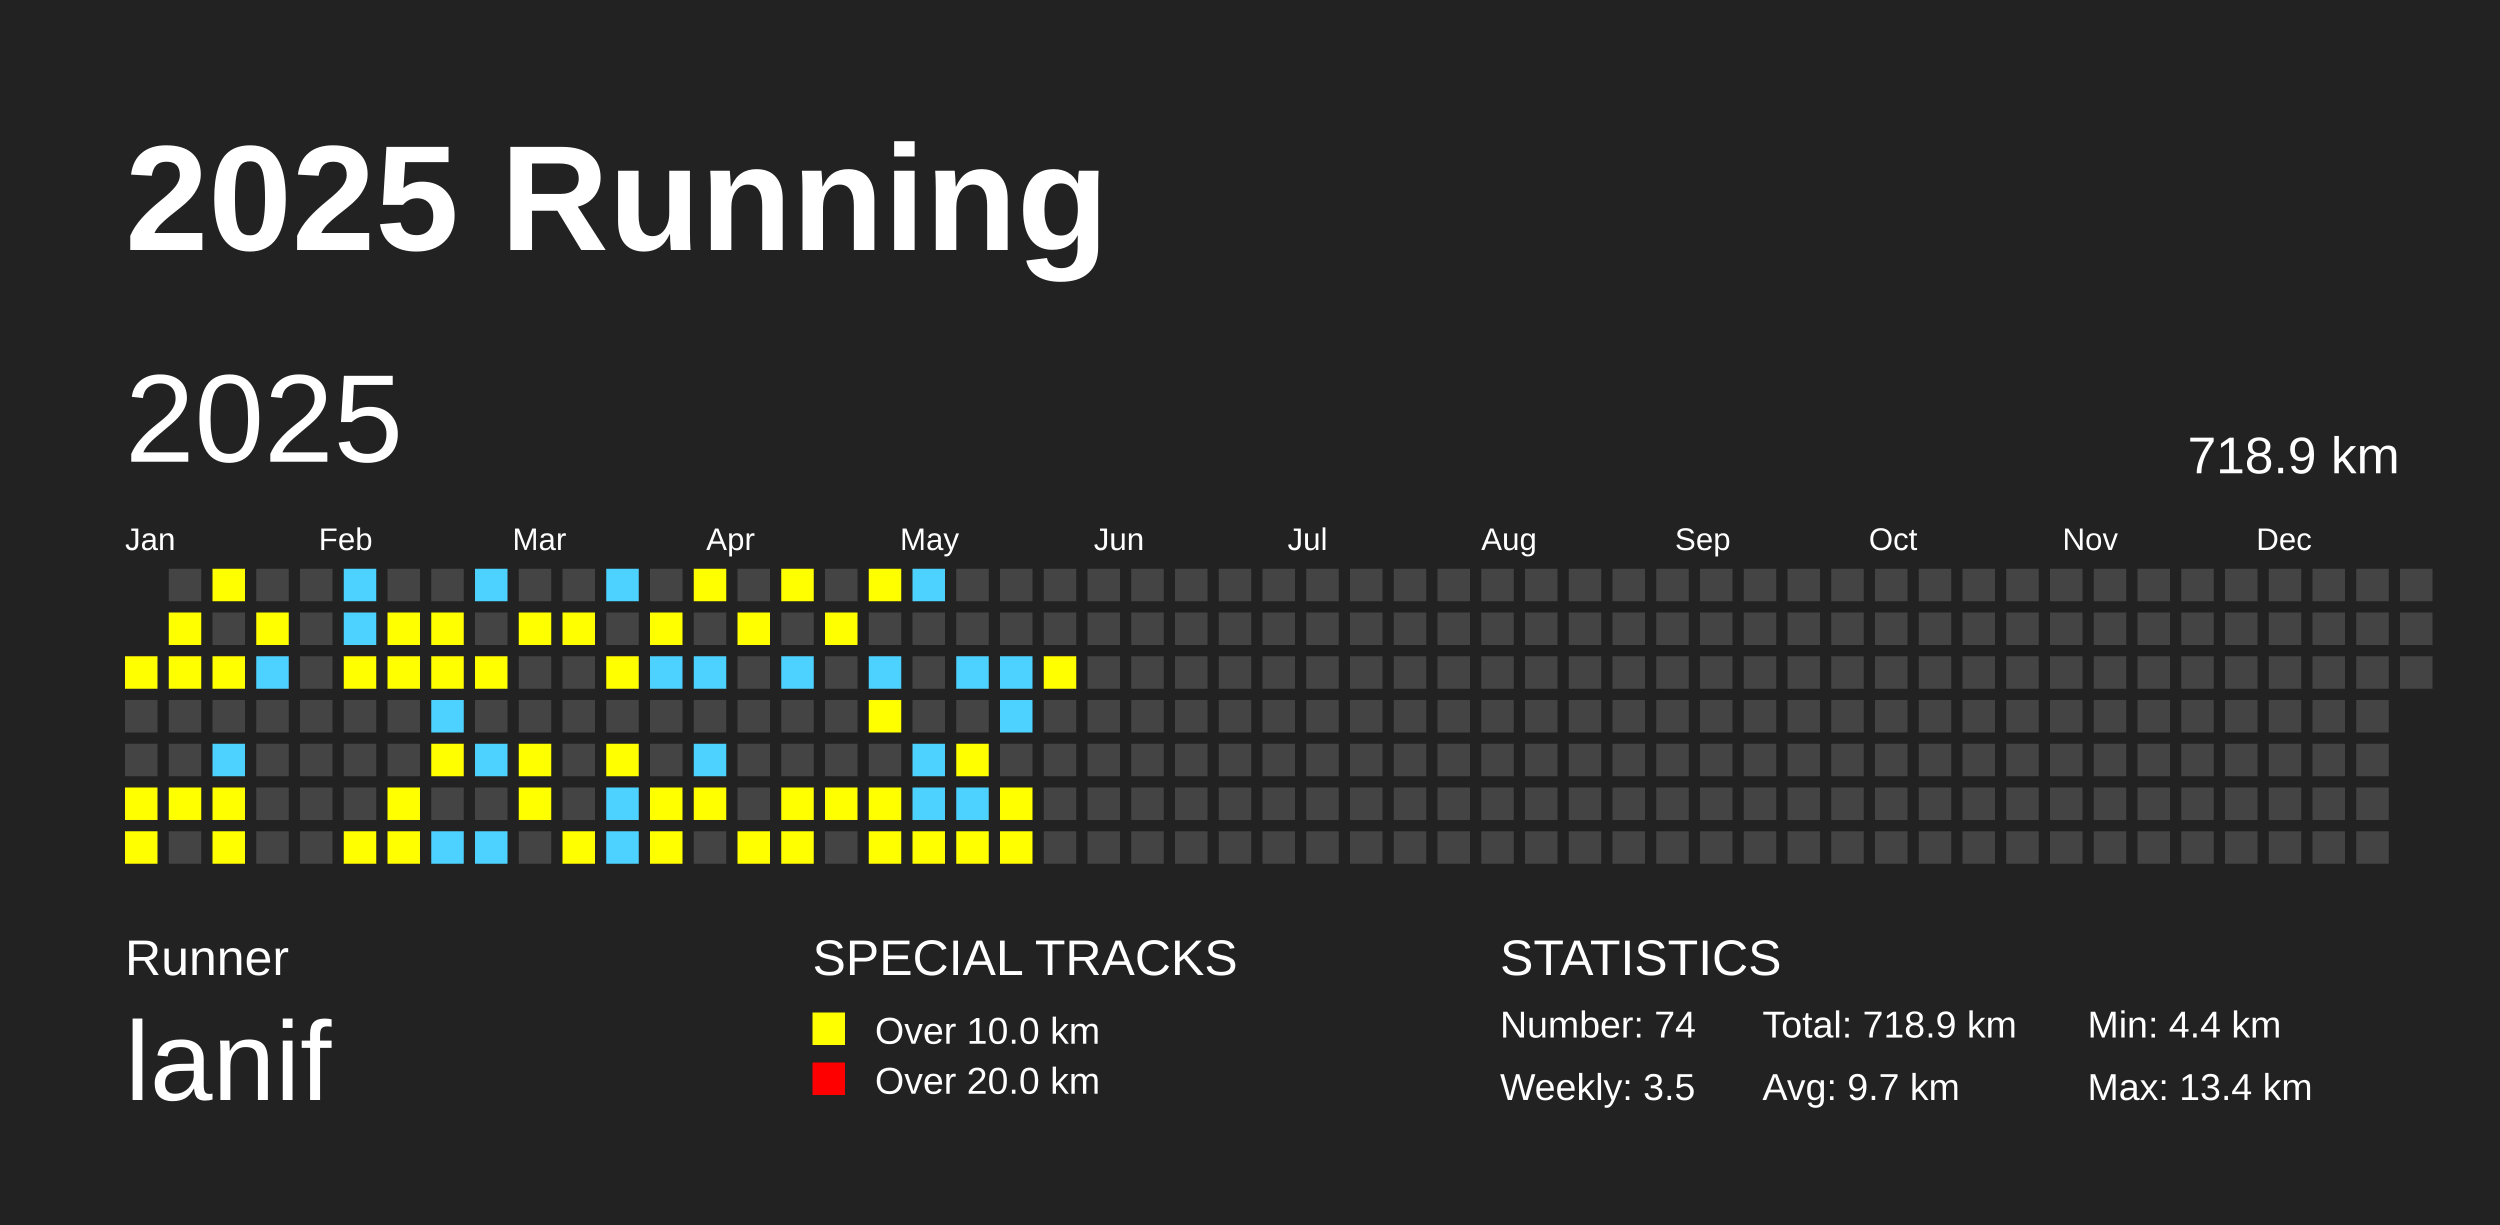
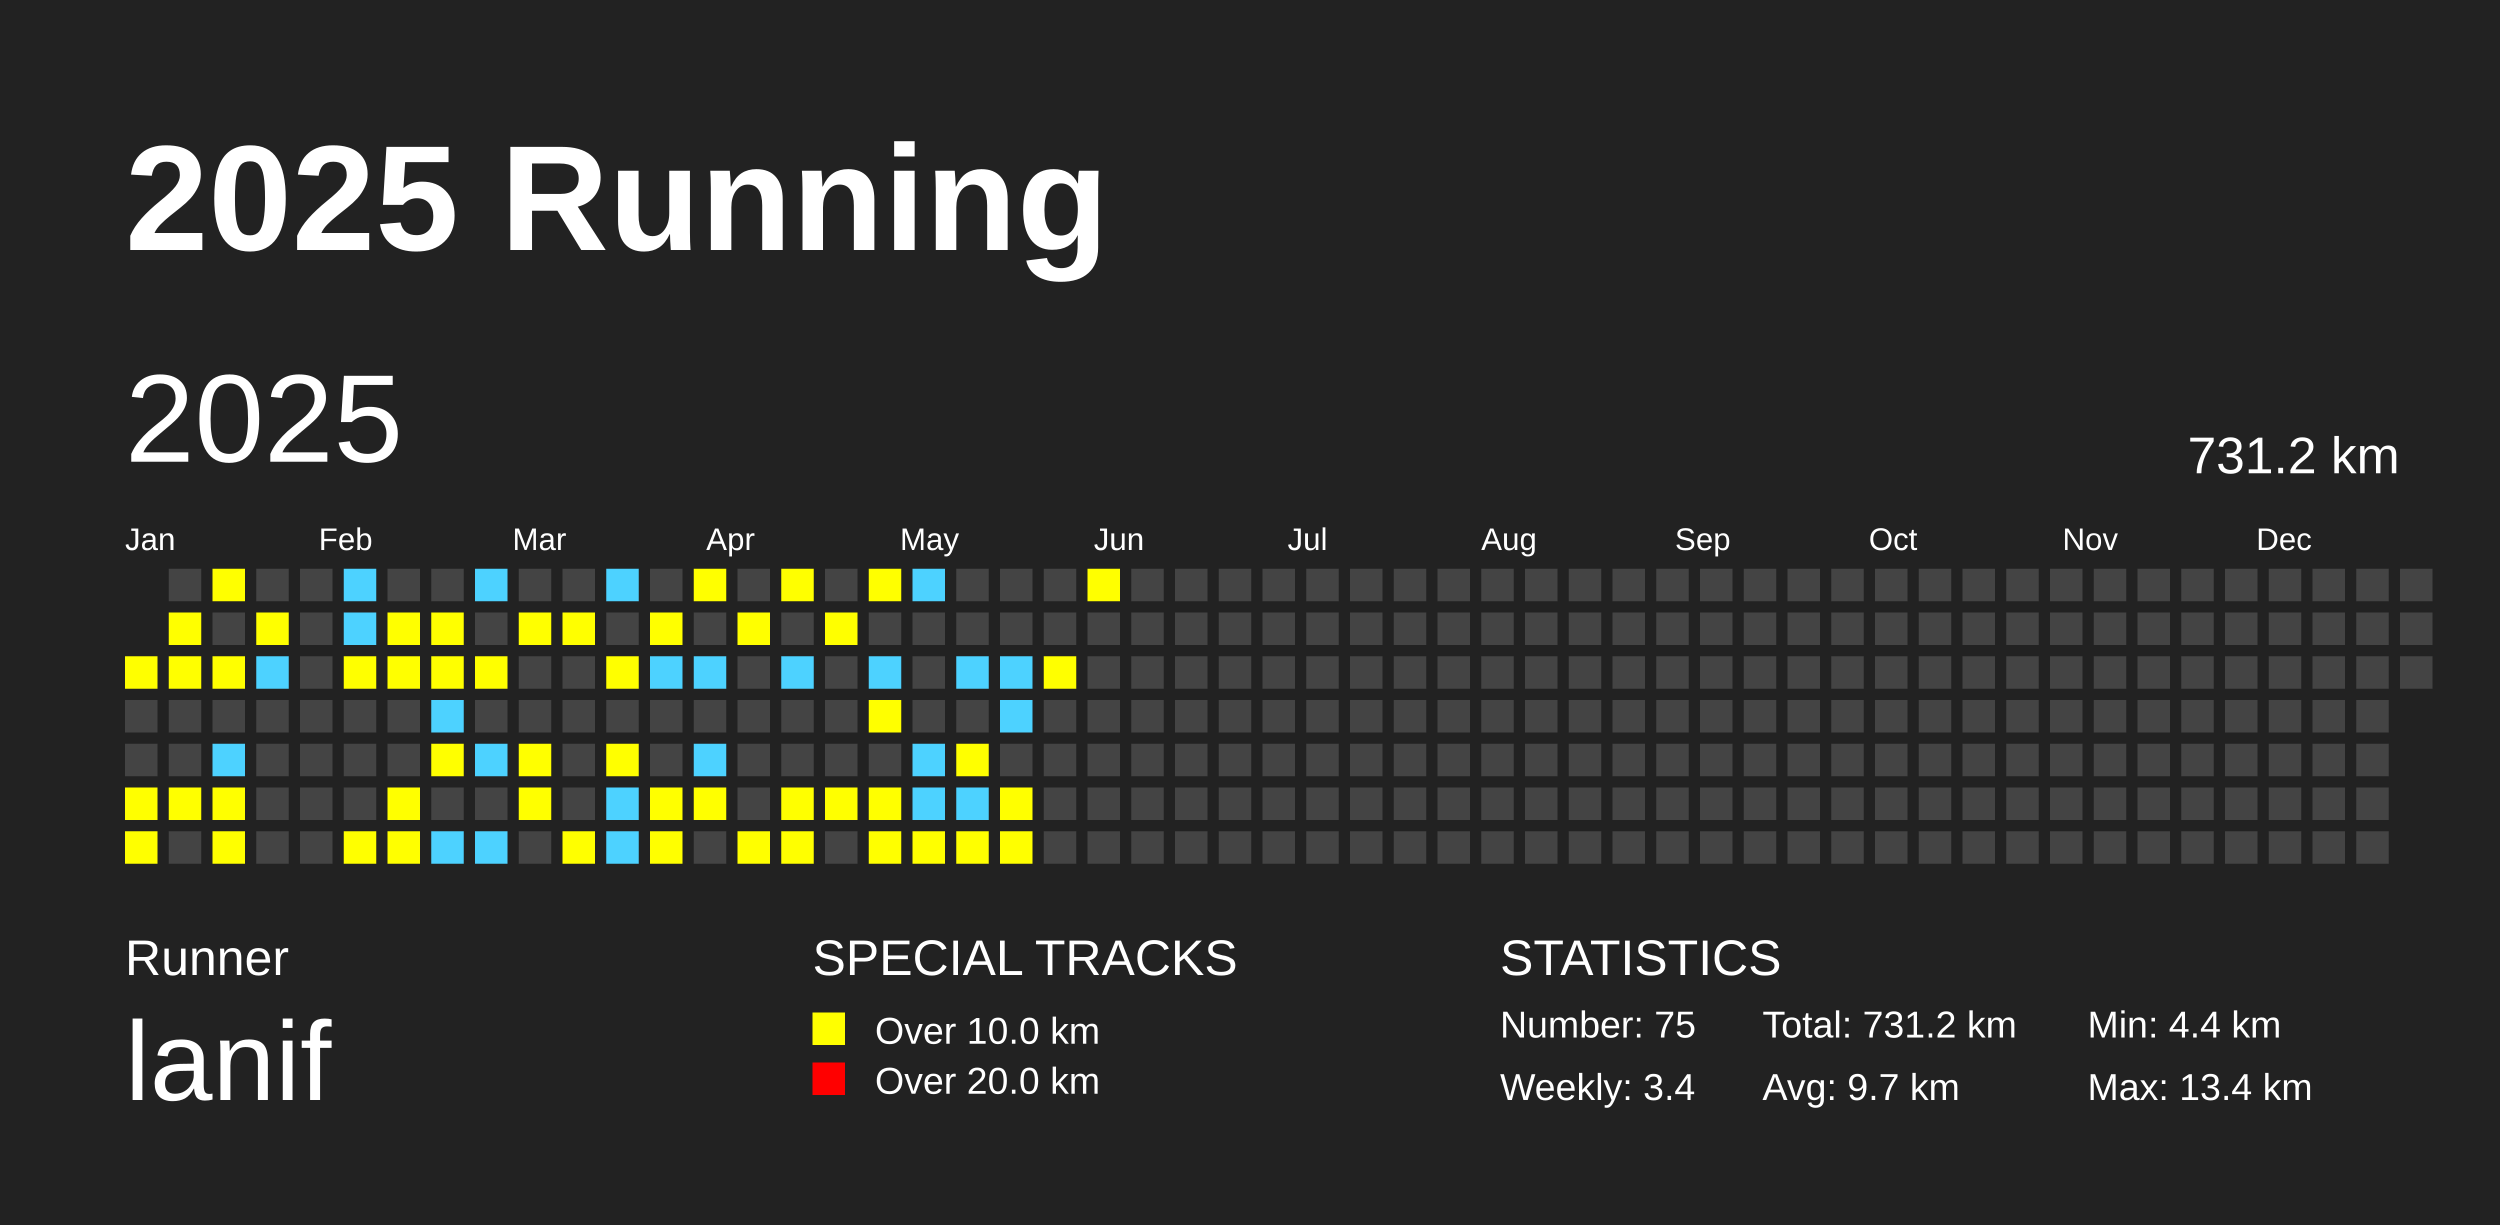
<svg xmlns="http://www.w3.org/2000/svg" baseProfile="full" height="98mm" version="1.1" viewBox="0,0,200,98" width="200mm">
  <defs />
  <rect fill="#222222" height="98" width="200" x="0" y="0" />
  <text fill="#FFFFFF" style="font-size:12px; font-family:Arial; font-weight:bold;" x="10" y="20">2025 Running</text>
  <text fill="#FFFFFF" style="font-size:4px; font-family:Arial" x="10" y="78">Runner</text>
  <text fill="#FFFFFF" style="font-size:9px; font-family:Arial" x="10" y="88">lanif</text>
  <text fill="#FFFFFF" style="font-size:4px; font-family:Arial" x="65" y="78">SPECIAL TRACKS</text>
  <rect fill="yellow" height="2.6" width="2.6" x="65" y="81" />
  <text fill="#FFFFFF" style="font-size:3px; font-family:Arial" x="70" y="83.5">Over 10.0 km</text>
  <rect fill="red" height="2.6" width="2.6" x="65" y="85" />
  <text fill="#FFFFFF" style="font-size:3px; font-family:Arial" x="70" y="87.5">Over 20.0 km</text>
  <text fill="#FFFFFF" style="font-size:4px; font-family:Arial" x="120" y="78">STATISTICS</text>
-   <text fill="#FFFFFF" style="font-size:3px; font-family:Arial" x="120" y="83">Number: 74</text>
-   <text fill="#FFFFFF" style="font-size:3px; font-family:Arial" x="120" y="88">Weekly: 3.5</text>
-   <text fill="#FFFFFF" style="font-size:3px; font-family:Arial" x="141" y="83">Total: 718.9 km</text>
+   <text fill="#FFFFFF" style="font-size:3px; font-family:Arial" x="120" y="83">Number: 75</text>
+   <text fill="#FFFFFF" style="font-size:3px; font-family:Arial" x="120" y="88">Weekly: 3.4</text>
+   <text fill="#FFFFFF" style="font-size:3px; font-family:Arial" x="141" y="83">Total: 731.2 km</text>
  <text fill="#FFFFFF" style="font-size:3px; font-family:Arial" x="141" y="88">Avg: 9.7 km</text>
  <text fill="#FFFFFF" style="font-size:3px; font-family:Arial" x="167" y="83">Min: 4.4 km</text>
  <text fill="#FFFFFF" style="font-size:3px; font-family:Arial" x="167" y="88">Max: 13.4 km</text>
  <text dominant-baseline="hanging" fill="#FFFFFF" style="font-size:10.0px; font-family:Arial;" x="10" y="30">2025</text>
-   <text dominant-baseline="hanging" fill="#FFFFFF" style="font-size:4.125px; font-family:Arial;" x="175" y="35">718.9 km</text>
+   <text dominant-baseline="hanging" fill="#FFFFFF" style="font-size:4.125px; font-family:Arial;" x="175" y="35">731.2 km</text>
  <text fill="#FFFFFF" style="font-size:2.5px; font-family:Arial" x="10.0" y="44">Jan</text>
  <text fill="#FFFFFF" style="font-size:2.5px; font-family:Arial" x="25.5" y="44">Feb</text>
  <text fill="#FFFFFF" style="font-size:2.5px; font-family:Arial" x="41.0" y="44">Mar</text>
  <text fill="#FFFFFF" style="font-size:2.5px; font-family:Arial" x="56.5" y="44">Apr</text>
  <text fill="#FFFFFF" style="font-size:2.5px; font-family:Arial" x="72.0" y="44">May</text>
  <text fill="#FFFFFF" style="font-size:2.5px; font-family:Arial" x="87.5" y="44">Jun</text>
  <text fill="#FFFFFF" style="font-size:2.5px; font-family:Arial" x="103.0" y="44">Jul</text>
  <text fill="#FFFFFF" style="font-size:2.5px; font-family:Arial" x="118.5" y="44">Aug</text>
  <text fill="#FFFFFF" style="font-size:2.5px; font-family:Arial" x="134.0" y="44">Sep</text>
  <text fill="#FFFFFF" style="font-size:2.5px; font-family:Arial" x="149.5" y="44">Oct</text>
  <text fill="#FFFFFF" style="font-size:2.5px; font-family:Arial" x="165.0" y="44">Nov</text>
  <text fill="#FFFFFF" style="font-size:2.5px; font-family:Arial" x="180.5" y="44">Dec</text>
  <rect fill="yellow" height="2.6" width="2.6" x="10.0" y="52.5" />
  <rect fill="#444444" height="2.6" width="2.6" x="10.0" y="56.0" />
  <rect fill="#444444" height="2.6" width="2.6" x="10.0" y="59.5" />
  <rect fill="yellow" height="2.6" width="2.6" x="10.0" y="63.0" />
  <rect fill="yellow" height="2.6" width="2.6" x="10.0" y="66.5" />
  <rect fill="#444444" height="2.6" width="2.6" x="13.5" y="45.5" />
  <rect fill="yellow" height="2.6" width="2.6" x="13.5" y="49.0" />
  <rect fill="yellow" height="2.6" width="2.6" x="13.5" y="52.5" />
  <rect fill="#444444" height="2.6" width="2.6" x="13.5" y="56.0" />
  <rect fill="#444444" height="2.6" width="2.6" x="13.5" y="59.5" />
  <rect fill="yellow" height="2.6" width="2.6" x="13.5" y="63.0" />
  <rect fill="#444444" height="2.6" width="2.6" x="13.5" y="66.5" />
  <rect fill="yellow" height="2.6" width="2.6" x="17.0" y="45.5" />
  <rect fill="#444444" height="2.6" width="2.6" x="17.0" y="49.0" />
  <rect fill="yellow" height="2.6" width="2.6" x="17.0" y="52.5" />
  <rect fill="#444444" height="2.6" width="2.6" x="17.0" y="56.0" />
  <rect fill="#4DD2FF" height="2.6" width="2.6" x="17.0" y="59.5" />
  <rect fill="yellow" height="2.6" width="2.6" x="17.0" y="63.0" />
  <rect fill="yellow" height="2.6" width="2.6" x="17.0" y="66.5" />
  <rect fill="#444444" height="2.6" width="2.6" x="20.5" y="45.5" />
  <rect fill="yellow" height="2.6" width="2.6" x="20.5" y="49.0" />
  <rect fill="#4DD2FF" height="2.6" width="2.6" x="20.5" y="52.5" />
  <rect fill="#444444" height="2.6" width="2.6" x="20.5" y="56.0" />
  <rect fill="#444444" height="2.6" width="2.6" x="20.5" y="59.5" />
  <rect fill="#444444" height="2.6" width="2.6" x="20.5" y="63.0" />
  <rect fill="#444444" height="2.6" width="2.6" x="20.5" y="66.5" />
  <rect fill="#444444" height="2.6" width="2.6" x="24.0" y="45.5" />
  <rect fill="#444444" height="2.6" width="2.6" x="24.0" y="49.0" />
  <rect fill="#444444" height="2.6" width="2.6" x="24.0" y="52.5" />
  <rect fill="#444444" height="2.6" width="2.6" x="24.0" y="56.0" />
  <rect fill="#444444" height="2.6" width="2.6" x="24.0" y="59.5" />
  <rect fill="#444444" height="2.6" width="2.6" x="24.0" y="63.0" />
  <rect fill="#444444" height="2.6" width="2.6" x="24.0" y="66.5" />
  <rect fill="#4DD2FF" height="2.6" width="2.6" x="27.5" y="45.5" />
  <rect fill="#4DD2FF" height="2.6" width="2.6" x="27.5" y="49.0" />
  <rect fill="yellow" height="2.6" width="2.6" x="27.5" y="52.5" />
  <rect fill="#444444" height="2.6" width="2.6" x="27.5" y="56.0" />
  <rect fill="#444444" height="2.6" width="2.6" x="27.5" y="59.5" />
  <rect fill="#444444" height="2.6" width="2.6" x="27.5" y="63.0" />
  <rect fill="yellow" height="2.6" width="2.6" x="27.5" y="66.5" />
  <rect fill="#444444" height="2.6" width="2.6" x="31.0" y="45.5" />
  <rect fill="yellow" height="2.6" width="2.6" x="31.0" y="49.0" />
  <rect fill="yellow" height="2.6" width="2.6" x="31.0" y="52.5" />
  <rect fill="#444444" height="2.6" width="2.6" x="31.0" y="56.0" />
  <rect fill="#444444" height="2.6" width="2.6" x="31.0" y="59.5" />
  <rect fill="yellow" height="2.6" width="2.6" x="31.0" y="63.0" />
  <rect fill="yellow" height="2.6" width="2.6" x="31.0" y="66.5" />
  <rect fill="#444444" height="2.6" width="2.6" x="34.5" y="45.5" />
  <rect fill="yellow" height="2.6" width="2.6" x="34.5" y="49.0" />
  <rect fill="yellow" height="2.6" width="2.6" x="34.5" y="52.5" />
  <rect fill="#4DD2FF" height="2.6" width="2.6" x="34.5" y="56.0" />
  <rect fill="yellow" height="2.6" width="2.6" x="34.5" y="59.5" />
  <rect fill="#444444" height="2.6" width="2.6" x="34.5" y="63.0" />
  <rect fill="#4DD2FF" height="2.6" width="2.6" x="34.5" y="66.5" />
  <rect fill="#4DD2FF" height="2.6" width="2.6" x="38.0" y="45.5" />
  <rect fill="#444444" height="2.6" width="2.6" x="38.0" y="49.0" />
  <rect fill="yellow" height="2.6" width="2.6" x="38.0" y="52.5" />
  <rect fill="#444444" height="2.6" width="2.6" x="38.0" y="56.0" />
  <rect fill="#4DD2FF" height="2.6" width="2.6" x="38.0" y="59.5" />
  <rect fill="#444444" height="2.6" width="2.6" x="38.0" y="63.0" />
  <rect fill="#4DD2FF" height="2.6" width="2.6" x="38.0" y="66.5" />
  <rect fill="#444444" height="2.6" width="2.6" x="41.5" y="45.5" />
  <rect fill="yellow" height="2.6" width="2.6" x="41.5" y="49.0" />
  <rect fill="#444444" height="2.6" width="2.6" x="41.5" y="52.5" />
  <rect fill="#444444" height="2.6" width="2.6" x="41.5" y="56.0" />
  <rect fill="yellow" height="2.6" width="2.6" x="41.5" y="59.5" />
  <rect fill="yellow" height="2.6" width="2.6" x="41.5" y="63.0" />
  <rect fill="#444444" height="2.6" width="2.6" x="41.5" y="66.5" />
  <rect fill="#444444" height="2.6" width="2.6" x="45.0" y="45.5" />
  <rect fill="yellow" height="2.6" width="2.6" x="45.0" y="49.0" />
  <rect fill="#444444" height="2.6" width="2.6" x="45.0" y="52.5" />
  <rect fill="#444444" height="2.6" width="2.6" x="45.0" y="56.0" />
  <rect fill="#444444" height="2.6" width="2.6" x="45.0" y="59.5" />
  <rect fill="#444444" height="2.6" width="2.6" x="45.0" y="63.0" />
  <rect fill="yellow" height="2.6" width="2.6" x="45.0" y="66.5" />
  <rect fill="#4DD2FF" height="2.6" width="2.6" x="48.5" y="45.5" />
  <rect fill="#444444" height="2.6" width="2.6" x="48.5" y="49.0" />
  <rect fill="yellow" height="2.6" width="2.6" x="48.5" y="52.5" />
  <rect fill="#444444" height="2.6" width="2.6" x="48.5" y="56.0" />
  <rect fill="yellow" height="2.6" width="2.6" x="48.5" y="59.5" />
  <rect fill="#4DD2FF" height="2.6" width="2.6" x="48.5" y="63.0" />
  <rect fill="#4DD2FF" height="2.6" width="2.6" x="48.5" y="66.5" />
  <rect fill="#444444" height="2.6" width="2.6" x="52.0" y="45.5" />
  <rect fill="yellow" height="2.6" width="2.6" x="52.0" y="49.0" />
  <rect fill="#4DD2FF" height="2.6" width="2.6" x="52.0" y="52.5" />
  <rect fill="#444444" height="2.6" width="2.6" x="52.0" y="56.0" />
  <rect fill="#444444" height="2.6" width="2.6" x="52.0" y="59.5" />
  <rect fill="yellow" height="2.6" width="2.6" x="52.0" y="63.0" />
  <rect fill="yellow" height="2.6" width="2.6" x="52.0" y="66.5" />
  <rect fill="yellow" height="2.6" width="2.6" x="55.5" y="45.5" />
  <rect fill="#444444" height="2.6" width="2.6" x="55.5" y="49.0" />
  <rect fill="#4DD2FF" height="2.6" width="2.6" x="55.5" y="52.5" />
  <rect fill="#444444" height="2.6" width="2.6" x="55.5" y="56.0" />
  <rect fill="#4DD2FF" height="2.6" width="2.6" x="55.5" y="59.5" />
  <rect fill="yellow" height="2.6" width="2.6" x="55.5" y="63.0" />
  <rect fill="#444444" height="2.6" width="2.6" x="55.5" y="66.5" />
  <rect fill="#444444" height="2.6" width="2.6" x="59.0" y="45.5" />
  <rect fill="yellow" height="2.6" width="2.6" x="59.0" y="49.0" />
  <rect fill="#444444" height="2.6" width="2.6" x="59.0" y="52.5" />
  <rect fill="#444444" height="2.6" width="2.6" x="59.0" y="56.0" />
  <rect fill="#444444" height="2.6" width="2.6" x="59.0" y="59.5" />
  <rect fill="#444444" height="2.6" width="2.6" x="59.0" y="63.0" />
  <rect fill="yellow" height="2.6" width="2.6" x="59.0" y="66.5" />
  <rect fill="yellow" height="2.6" width="2.6" x="62.5" y="45.5" />
  <rect fill="#444444" height="2.6" width="2.6" x="62.5" y="49.0" />
  <rect fill="#4DD2FF" height="2.6" width="2.6" x="62.5" y="52.5" />
  <rect fill="#444444" height="2.6" width="2.6" x="62.5" y="56.0" />
  <rect fill="#444444" height="2.6" width="2.6" x="62.5" y="59.5" />
  <rect fill="yellow" height="2.6" width="2.6" x="62.5" y="63.0" />
  <rect fill="yellow" height="2.6" width="2.6" x="62.5" y="66.5" />
  <rect fill="#444444" height="2.6" width="2.6" x="66.0" y="45.5" />
  <rect fill="yellow" height="2.6" width="2.6" x="66.0" y="49.0" />
  <rect fill="#444444" height="2.6" width="2.6" x="66.0" y="52.5" />
  <rect fill="#444444" height="2.6" width="2.6" x="66.0" y="56.0" />
  <rect fill="#444444" height="2.6" width="2.6" x="66.0" y="59.5" />
  <rect fill="yellow" height="2.6" width="2.6" x="66.0" y="63.0" />
  <rect fill="#444444" height="2.6" width="2.6" x="66.0" y="66.5" />
  <rect fill="yellow" height="2.6" width="2.6" x="69.5" y="45.5" />
  <rect fill="#444444" height="2.6" width="2.6" x="69.5" y="49.0" />
  <rect fill="#4DD2FF" height="2.6" width="2.6" x="69.5" y="52.5" />
  <rect fill="yellow" height="2.6" width="2.6" x="69.5" y="56.0" />
  <rect fill="#444444" height="2.6" width="2.6" x="69.5" y="59.5" />
  <rect fill="yellow" height="2.6" width="2.6" x="69.5" y="63.0" />
  <rect fill="yellow" height="2.6" width="2.6" x="69.5" y="66.5" />
  <rect fill="#4DD2FF" height="2.6" width="2.6" x="73.0" y="45.5" />
  <rect fill="#444444" height="2.6" width="2.6" x="73.0" y="49.0" />
  <rect fill="#444444" height="2.6" width="2.6" x="73.0" y="52.5" />
  <rect fill="#444444" height="2.6" width="2.6" x="73.0" y="56.0" />
  <rect fill="#4DD2FF" height="2.6" width="2.6" x="73.0" y="59.5" />
  <rect fill="#4DD2FF" height="2.6" width="2.6" x="73.0" y="63.0" />
  <rect fill="yellow" height="2.6" width="2.6" x="73.0" y="66.5" />
  <rect fill="#444444" height="2.6" width="2.6" x="76.5" y="45.5" />
  <rect fill="#444444" height="2.6" width="2.6" x="76.5" y="49.0" />
  <rect fill="#4DD2FF" height="2.6" width="2.6" x="76.5" y="52.5" />
  <rect fill="#444444" height="2.6" width="2.6" x="76.5" y="56.0" />
  <rect fill="yellow" height="2.6" width="2.6" x="76.5" y="59.5" />
  <rect fill="#4DD2FF" height="2.6" width="2.6" x="76.5" y="63.0" />
  <rect fill="yellow" height="2.6" width="2.6" x="76.5" y="66.5" />
  <rect fill="#444444" height="2.6" width="2.6" x="80.0" y="45.5" />
  <rect fill="#444444" height="2.6" width="2.6" x="80.0" y="49.0" />
  <rect fill="#4DD2FF" height="2.6" width="2.6" x="80.0" y="52.5" />
  <rect fill="#4DD2FF" height="2.6" width="2.6" x="80.0" y="56.0" />
  <rect fill="#444444" height="2.6" width="2.6" x="80.0" y="59.5" />
  <rect fill="yellow" height="2.6" width="2.6" x="80.0" y="63.0" />
  <rect fill="yellow" height="2.6" width="2.6" x="80.0" y="66.5" />
  <rect fill="#444444" height="2.6" width="2.6" x="83.5" y="45.5" />
  <rect fill="#444444" height="2.6" width="2.6" x="83.5" y="49.0" />
  <rect fill="yellow" height="2.6" width="2.6" x="83.5" y="52.5" />
  <rect fill="#444444" height="2.6" width="2.6" x="83.5" y="56.0" />
  <rect fill="#444444" height="2.6" width="2.6" x="83.5" y="59.5" />
  <rect fill="#444444" height="2.6" width="2.6" x="83.5" y="63.0" />
  <rect fill="#444444" height="2.6" width="2.6" x="83.5" y="66.5" />
-   <rect fill="#444444" height="2.6" width="2.6" x="87.0" y="45.5" />
+   <rect fill="yellow" height="2.6" width="2.6" x="87.0" y="45.5" />
  <rect fill="#444444" height="2.6" width="2.6" x="87.0" y="49.0" />
  <rect fill="#444444" height="2.6" width="2.6" x="87.0" y="52.5" />
  <rect fill="#444444" height="2.6" width="2.6" x="87.0" y="56.0" />
  <rect fill="#444444" height="2.6" width="2.6" x="87.0" y="59.5" />
  <rect fill="#444444" height="2.6" width="2.6" x="87.0" y="63.0" />
  <rect fill="#444444" height="2.6" width="2.6" x="87.0" y="66.5" />
  <rect fill="#444444" height="2.6" width="2.6" x="90.5" y="45.5" />
  <rect fill="#444444" height="2.6" width="2.6" x="90.5" y="49.0" />
  <rect fill="#444444" height="2.6" width="2.6" x="90.5" y="52.5" />
  <rect fill="#444444" height="2.6" width="2.6" x="90.5" y="56.0" />
  <rect fill="#444444" height="2.6" width="2.6" x="90.5" y="59.5" />
  <rect fill="#444444" height="2.6" width="2.6" x="90.5" y="63.0" />
  <rect fill="#444444" height="2.6" width="2.6" x="90.5" y="66.5" />
  <rect fill="#444444" height="2.6" width="2.6" x="94.0" y="45.5" />
  <rect fill="#444444" height="2.6" width="2.6" x="94.0" y="49.0" />
  <rect fill="#444444" height="2.6" width="2.6" x="94.0" y="52.5" />
  <rect fill="#444444" height="2.6" width="2.6" x="94.0" y="56.0" />
  <rect fill="#444444" height="2.6" width="2.6" x="94.0" y="59.5" />
  <rect fill="#444444" height="2.6" width="2.6" x="94.0" y="63.0" />
  <rect fill="#444444" height="2.6" width="2.6" x="94.0" y="66.5" />
  <rect fill="#444444" height="2.6" width="2.6" x="97.5" y="45.5" />
  <rect fill="#444444" height="2.6" width="2.6" x="97.5" y="49.0" />
  <rect fill="#444444" height="2.6" width="2.6" x="97.5" y="52.5" />
  <rect fill="#444444" height="2.6" width="2.6" x="97.5" y="56.0" />
  <rect fill="#444444" height="2.6" width="2.6" x="97.5" y="59.5" />
  <rect fill="#444444" height="2.6" width="2.6" x="97.5" y="63.0" />
  <rect fill="#444444" height="2.6" width="2.6" x="97.5" y="66.5" />
  <rect fill="#444444" height="2.6" width="2.6" x="101.0" y="45.5" />
  <rect fill="#444444" height="2.6" width="2.6" x="101.0" y="49.0" />
  <rect fill="#444444" height="2.6" width="2.6" x="101.0" y="52.5" />
  <rect fill="#444444" height="2.6" width="2.6" x="101.0" y="56.0" />
  <rect fill="#444444" height="2.6" width="2.6" x="101.0" y="59.5" />
  <rect fill="#444444" height="2.6" width="2.6" x="101.0" y="63.0" />
  <rect fill="#444444" height="2.6" width="2.6" x="101.0" y="66.5" />
  <rect fill="#444444" height="2.6" width="2.6" x="104.5" y="45.5" />
  <rect fill="#444444" height="2.6" width="2.6" x="104.5" y="49.0" />
  <rect fill="#444444" height="2.6" width="2.6" x="104.5" y="52.5" />
  <rect fill="#444444" height="2.6" width="2.6" x="104.5" y="56.0" />
  <rect fill="#444444" height="2.6" width="2.6" x="104.5" y="59.5" />
  <rect fill="#444444" height="2.6" width="2.6" x="104.5" y="63.0" />
  <rect fill="#444444" height="2.6" width="2.6" x="104.5" y="66.5" />
  <rect fill="#444444" height="2.6" width="2.6" x="108.0" y="45.5" />
  <rect fill="#444444" height="2.6" width="2.6" x="108.0" y="49.0" />
  <rect fill="#444444" height="2.6" width="2.6" x="108.0" y="52.5" />
  <rect fill="#444444" height="2.6" width="2.6" x="108.0" y="56.0" />
  <rect fill="#444444" height="2.6" width="2.6" x="108.0" y="59.5" />
  <rect fill="#444444" height="2.6" width="2.6" x="108.0" y="63.0" />
  <rect fill="#444444" height="2.6" width="2.6" x="108.0" y="66.5" />
  <rect fill="#444444" height="2.6" width="2.6" x="111.5" y="45.5" />
  <rect fill="#444444" height="2.6" width="2.6" x="111.5" y="49.0" />
  <rect fill="#444444" height="2.6" width="2.6" x="111.5" y="52.5" />
  <rect fill="#444444" height="2.6" width="2.6" x="111.5" y="56.0" />
  <rect fill="#444444" height="2.6" width="2.6" x="111.5" y="59.5" />
  <rect fill="#444444" height="2.6" width="2.6" x="111.5" y="63.0" />
  <rect fill="#444444" height="2.6" width="2.6" x="111.5" y="66.5" />
  <rect fill="#444444" height="2.6" width="2.6" x="115.0" y="45.5" />
  <rect fill="#444444" height="2.6" width="2.6" x="115.0" y="49.0" />
  <rect fill="#444444" height="2.6" width="2.6" x="115.0" y="52.5" />
  <rect fill="#444444" height="2.6" width="2.6" x="115.0" y="56.0" />
  <rect fill="#444444" height="2.6" width="2.6" x="115.0" y="59.5" />
  <rect fill="#444444" height="2.6" width="2.6" x="115.0" y="63.0" />
  <rect fill="#444444" height="2.6" width="2.6" x="115.0" y="66.5" />
  <rect fill="#444444" height="2.6" width="2.6" x="118.5" y="45.5" />
  <rect fill="#444444" height="2.6" width="2.6" x="118.5" y="49.0" />
  <rect fill="#444444" height="2.6" width="2.6" x="118.5" y="52.5" />
  <rect fill="#444444" height="2.6" width="2.6" x="118.5" y="56.0" />
  <rect fill="#444444" height="2.6" width="2.6" x="118.5" y="59.5" />
  <rect fill="#444444" height="2.6" width="2.6" x="118.5" y="63.0" />
  <rect fill="#444444" height="2.6" width="2.6" x="118.5" y="66.5" />
  <rect fill="#444444" height="2.6" width="2.6" x="122.0" y="45.5" />
  <rect fill="#444444" height="2.6" width="2.6" x="122.0" y="49.0" />
  <rect fill="#444444" height="2.6" width="2.6" x="122.0" y="52.5" />
  <rect fill="#444444" height="2.6" width="2.6" x="122.0" y="56.0" />
  <rect fill="#444444" height="2.6" width="2.6" x="122.0" y="59.5" />
  <rect fill="#444444" height="2.6" width="2.6" x="122.0" y="63.0" />
  <rect fill="#444444" height="2.6" width="2.6" x="122.0" y="66.5" />
  <rect fill="#444444" height="2.6" width="2.6" x="125.5" y="45.5" />
  <rect fill="#444444" height="2.6" width="2.6" x="125.5" y="49.0" />
  <rect fill="#444444" height="2.6" width="2.6" x="125.5" y="52.5" />
  <rect fill="#444444" height="2.6" width="2.6" x="125.5" y="56.0" />
  <rect fill="#444444" height="2.6" width="2.6" x="125.5" y="59.5" />
  <rect fill="#444444" height="2.6" width="2.6" x="125.5" y="63.0" />
  <rect fill="#444444" height="2.6" width="2.6" x="125.5" y="66.5" />
  <rect fill="#444444" height="2.6" width="2.6" x="129.0" y="45.5" />
  <rect fill="#444444" height="2.6" width="2.6" x="129.0" y="49.0" />
  <rect fill="#444444" height="2.6" width="2.6" x="129.0" y="52.5" />
  <rect fill="#444444" height="2.6" width="2.6" x="129.0" y="56.0" />
  <rect fill="#444444" height="2.6" width="2.6" x="129.0" y="59.5" />
  <rect fill="#444444" height="2.6" width="2.6" x="129.0" y="63.0" />
  <rect fill="#444444" height="2.6" width="2.6" x="129.0" y="66.5" />
  <rect fill="#444444" height="2.6" width="2.6" x="132.5" y="45.5" />
  <rect fill="#444444" height="2.6" width="2.6" x="132.5" y="49.0" />
  <rect fill="#444444" height="2.6" width="2.6" x="132.5" y="52.5" />
  <rect fill="#444444" height="2.6" width="2.6" x="132.5" y="56.0" />
  <rect fill="#444444" height="2.6" width="2.6" x="132.5" y="59.5" />
  <rect fill="#444444" height="2.6" width="2.6" x="132.5" y="63.0" />
  <rect fill="#444444" height="2.6" width="2.6" x="132.5" y="66.5" />
  <rect fill="#444444" height="2.6" width="2.6" x="136.0" y="45.5" />
  <rect fill="#444444" height="2.6" width="2.6" x="136.0" y="49.0" />
  <rect fill="#444444" height="2.6" width="2.6" x="136.0" y="52.5" />
  <rect fill="#444444" height="2.6" width="2.6" x="136.0" y="56.0" />
  <rect fill="#444444" height="2.6" width="2.6" x="136.0" y="59.5" />
  <rect fill="#444444" height="2.6" width="2.6" x="136.0" y="63.0" />
  <rect fill="#444444" height="2.6" width="2.6" x="136.0" y="66.5" />
  <rect fill="#444444" height="2.6" width="2.6" x="139.5" y="45.5" />
  <rect fill="#444444" height="2.6" width="2.6" x="139.5" y="49.0" />
  <rect fill="#444444" height="2.6" width="2.6" x="139.5" y="52.5" />
  <rect fill="#444444" height="2.6" width="2.6" x="139.5" y="56.0" />
  <rect fill="#444444" height="2.6" width="2.6" x="139.5" y="59.5" />
  <rect fill="#444444" height="2.6" width="2.6" x="139.5" y="63.0" />
  <rect fill="#444444" height="2.6" width="2.6" x="139.5" y="66.5" />
  <rect fill="#444444" height="2.6" width="2.6" x="143.0" y="45.5" />
  <rect fill="#444444" height="2.6" width="2.6" x="143.0" y="49.0" />
  <rect fill="#444444" height="2.6" width="2.6" x="143.0" y="52.5" />
  <rect fill="#444444" height="2.6" width="2.6" x="143.0" y="56.0" />
  <rect fill="#444444" height="2.6" width="2.6" x="143.0" y="59.5" />
  <rect fill="#444444" height="2.6" width="2.6" x="143.0" y="63.0" />
  <rect fill="#444444" height="2.6" width="2.6" x="143.0" y="66.5" />
  <rect fill="#444444" height="2.6" width="2.6" x="146.5" y="45.5" />
  <rect fill="#444444" height="2.6" width="2.6" x="146.5" y="49.0" />
  <rect fill="#444444" height="2.6" width="2.6" x="146.5" y="52.5" />
  <rect fill="#444444" height="2.6" width="2.6" x="146.5" y="56.0" />
  <rect fill="#444444" height="2.6" width="2.6" x="146.5" y="59.5" />
  <rect fill="#444444" height="2.6" width="2.6" x="146.5" y="63.0" />
  <rect fill="#444444" height="2.6" width="2.6" x="146.5" y="66.5" />
  <rect fill="#444444" height="2.6" width="2.6" x="150.0" y="45.5" />
  <rect fill="#444444" height="2.6" width="2.6" x="150.0" y="49.0" />
  <rect fill="#444444" height="2.6" width="2.6" x="150.0" y="52.5" />
  <rect fill="#444444" height="2.6" width="2.6" x="150.0" y="56.0" />
  <rect fill="#444444" height="2.6" width="2.6" x="150.0" y="59.5" />
  <rect fill="#444444" height="2.6" width="2.6" x="150.0" y="63.0" />
  <rect fill="#444444" height="2.6" width="2.6" x="150.0" y="66.5" />
  <rect fill="#444444" height="2.6" width="2.6" x="153.5" y="45.5" />
  <rect fill="#444444" height="2.6" width="2.6" x="153.5" y="49.0" />
  <rect fill="#444444" height="2.6" width="2.6" x="153.5" y="52.5" />
  <rect fill="#444444" height="2.6" width="2.6" x="153.5" y="56.0" />
  <rect fill="#444444" height="2.6" width="2.6" x="153.5" y="59.5" />
  <rect fill="#444444" height="2.6" width="2.6" x="153.5" y="63.0" />
  <rect fill="#444444" height="2.6" width="2.6" x="153.5" y="66.5" />
  <rect fill="#444444" height="2.6" width="2.6" x="157.0" y="45.5" />
  <rect fill="#444444" height="2.6" width="2.6" x="157.0" y="49.0" />
  <rect fill="#444444" height="2.6" width="2.6" x="157.0" y="52.5" />
  <rect fill="#444444" height="2.6" width="2.6" x="157.0" y="56.0" />
  <rect fill="#444444" height="2.6" width="2.6" x="157.0" y="59.5" />
  <rect fill="#444444" height="2.6" width="2.6" x="157.0" y="63.0" />
  <rect fill="#444444" height="2.6" width="2.6" x="157.0" y="66.5" />
  <rect fill="#444444" height="2.6" width="2.6" x="160.5" y="45.5" />
  <rect fill="#444444" height="2.6" width="2.6" x="160.5" y="49.0" />
  <rect fill="#444444" height="2.6" width="2.6" x="160.5" y="52.5" />
  <rect fill="#444444" height="2.6" width="2.6" x="160.5" y="56.0" />
  <rect fill="#444444" height="2.6" width="2.6" x="160.5" y="59.5" />
  <rect fill="#444444" height="2.6" width="2.6" x="160.5" y="63.0" />
  <rect fill="#444444" height="2.6" width="2.6" x="160.5" y="66.5" />
  <rect fill="#444444" height="2.6" width="2.6" x="164.0" y="45.5" />
  <rect fill="#444444" height="2.6" width="2.6" x="164.0" y="49.0" />
  <rect fill="#444444" height="2.6" width="2.6" x="164.0" y="52.5" />
  <rect fill="#444444" height="2.6" width="2.6" x="164.0" y="56.0" />
  <rect fill="#444444" height="2.6" width="2.6" x="164.0" y="59.5" />
  <rect fill="#444444" height="2.6" width="2.6" x="164.0" y="63.0" />
  <rect fill="#444444" height="2.6" width="2.6" x="164.0" y="66.5" />
  <rect fill="#444444" height="2.6" width="2.6" x="167.5" y="45.5" />
  <rect fill="#444444" height="2.6" width="2.6" x="167.5" y="49.0" />
  <rect fill="#444444" height="2.6" width="2.6" x="167.5" y="52.5" />
  <rect fill="#444444" height="2.6" width="2.6" x="167.5" y="56.0" />
  <rect fill="#444444" height="2.6" width="2.6" x="167.5" y="59.5" />
  <rect fill="#444444" height="2.6" width="2.6" x="167.5" y="63.0" />
  <rect fill="#444444" height="2.6" width="2.6" x="167.5" y="66.5" />
  <rect fill="#444444" height="2.6" width="2.6" x="171.0" y="45.5" />
  <rect fill="#444444" height="2.6" width="2.6" x="171.0" y="49.0" />
  <rect fill="#444444" height="2.6" width="2.6" x="171.0" y="52.5" />
  <rect fill="#444444" height="2.6" width="2.6" x="171.0" y="56.0" />
  <rect fill="#444444" height="2.6" width="2.6" x="171.0" y="59.5" />
  <rect fill="#444444" height="2.6" width="2.6" x="171.0" y="63.0" />
  <rect fill="#444444" height="2.6" width="2.6" x="171.0" y="66.5" />
  <rect fill="#444444" height="2.6" width="2.6" x="174.5" y="45.5" />
  <rect fill="#444444" height="2.6" width="2.6" x="174.5" y="49.0" />
  <rect fill="#444444" height="2.6" width="2.6" x="174.5" y="52.5" />
  <rect fill="#444444" height="2.6" width="2.6" x="174.5" y="56.0" />
  <rect fill="#444444" height="2.6" width="2.6" x="174.5" y="59.5" />
  <rect fill="#444444" height="2.6" width="2.6" x="174.5" y="63.0" />
  <rect fill="#444444" height="2.6" width="2.6" x="174.5" y="66.5" />
  <rect fill="#444444" height="2.6" width="2.6" x="178.0" y="45.5" />
  <rect fill="#444444" height="2.6" width="2.6" x="178.0" y="49.0" />
  <rect fill="#444444" height="2.6" width="2.6" x="178.0" y="52.5" />
  <rect fill="#444444" height="2.6" width="2.6" x="178.0" y="56.0" />
  <rect fill="#444444" height="2.6" width="2.6" x="178.0" y="59.5" />
  <rect fill="#444444" height="2.6" width="2.6" x="178.0" y="63.0" />
  <rect fill="#444444" height="2.6" width="2.6" x="178.0" y="66.5" />
  <rect fill="#444444" height="2.6" width="2.6" x="181.5" y="45.5" />
  <rect fill="#444444" height="2.6" width="2.6" x="181.5" y="49.0" />
  <rect fill="#444444" height="2.6" width="2.6" x="181.5" y="52.5" />
  <rect fill="#444444" height="2.6" width="2.6" x="181.5" y="56.0" />
  <rect fill="#444444" height="2.6" width="2.6" x="181.5" y="59.5" />
  <rect fill="#444444" height="2.6" width="2.6" x="181.5" y="63.0" />
  <rect fill="#444444" height="2.6" width="2.6" x="181.5" y="66.5" />
  <rect fill="#444444" height="2.6" width="2.6" x="185.0" y="45.5" />
  <rect fill="#444444" height="2.6" width="2.6" x="185.0" y="49.0" />
  <rect fill="#444444" height="2.6" width="2.6" x="185.0" y="52.5" />
  <rect fill="#444444" height="2.6" width="2.6" x="185.0" y="56.0" />
  <rect fill="#444444" height="2.6" width="2.6" x="185.0" y="59.5" />
  <rect fill="#444444" height="2.6" width="2.6" x="185.0" y="63.0" />
  <rect fill="#444444" height="2.6" width="2.6" x="185.0" y="66.5" />
  <rect fill="#444444" height="2.6" width="2.6" x="188.5" y="45.5" />
  <rect fill="#444444" height="2.6" width="2.6" x="188.5" y="49.0" />
  <rect fill="#444444" height="2.6" width="2.6" x="188.5" y="52.5" />
  <rect fill="#444444" height="2.6" width="2.6" x="188.5" y="56.0" />
  <rect fill="#444444" height="2.6" width="2.6" x="188.5" y="59.5" />
  <rect fill="#444444" height="2.6" width="2.6" x="188.5" y="63.0" />
  <rect fill="#444444" height="2.6" width="2.6" x="188.5" y="66.5" />
  <rect fill="#444444" height="2.6" width="2.6" x="192.0" y="45.5" />
  <rect fill="#444444" height="2.6" width="2.6" x="192.0" y="49.0" />
  <rect fill="#444444" height="2.6" width="2.6" x="192.0" y="52.5" />
</svg>
